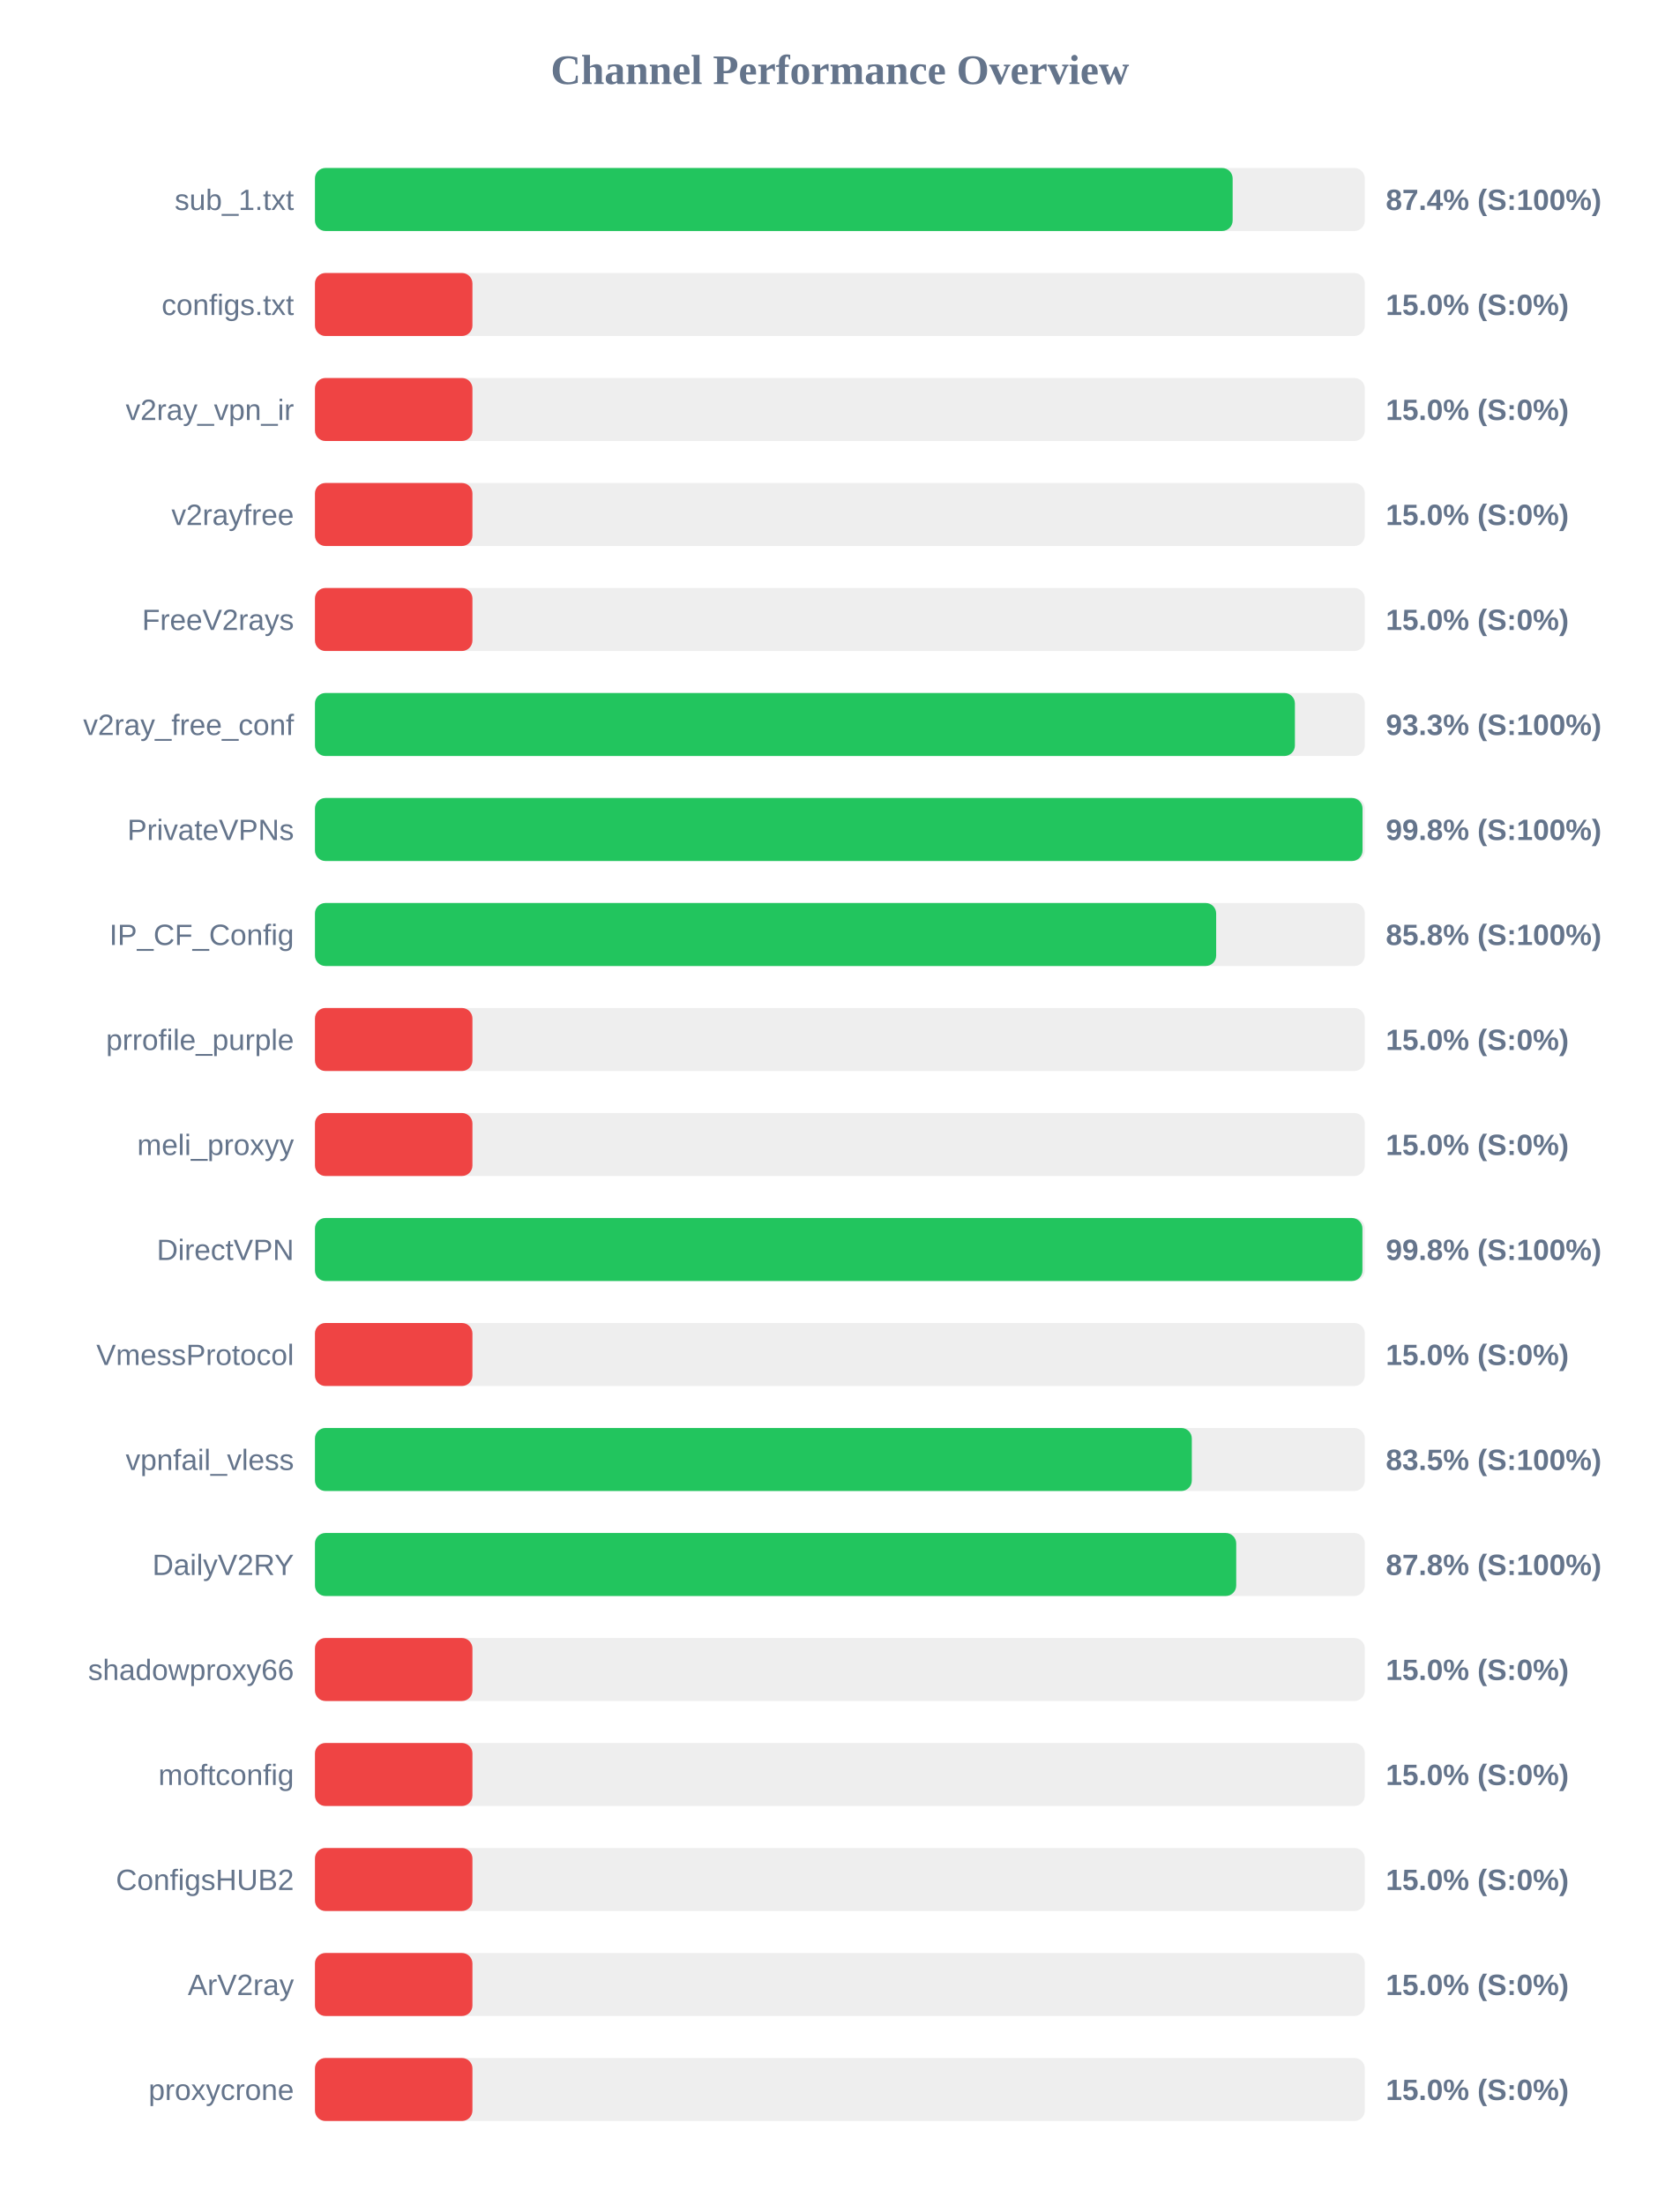
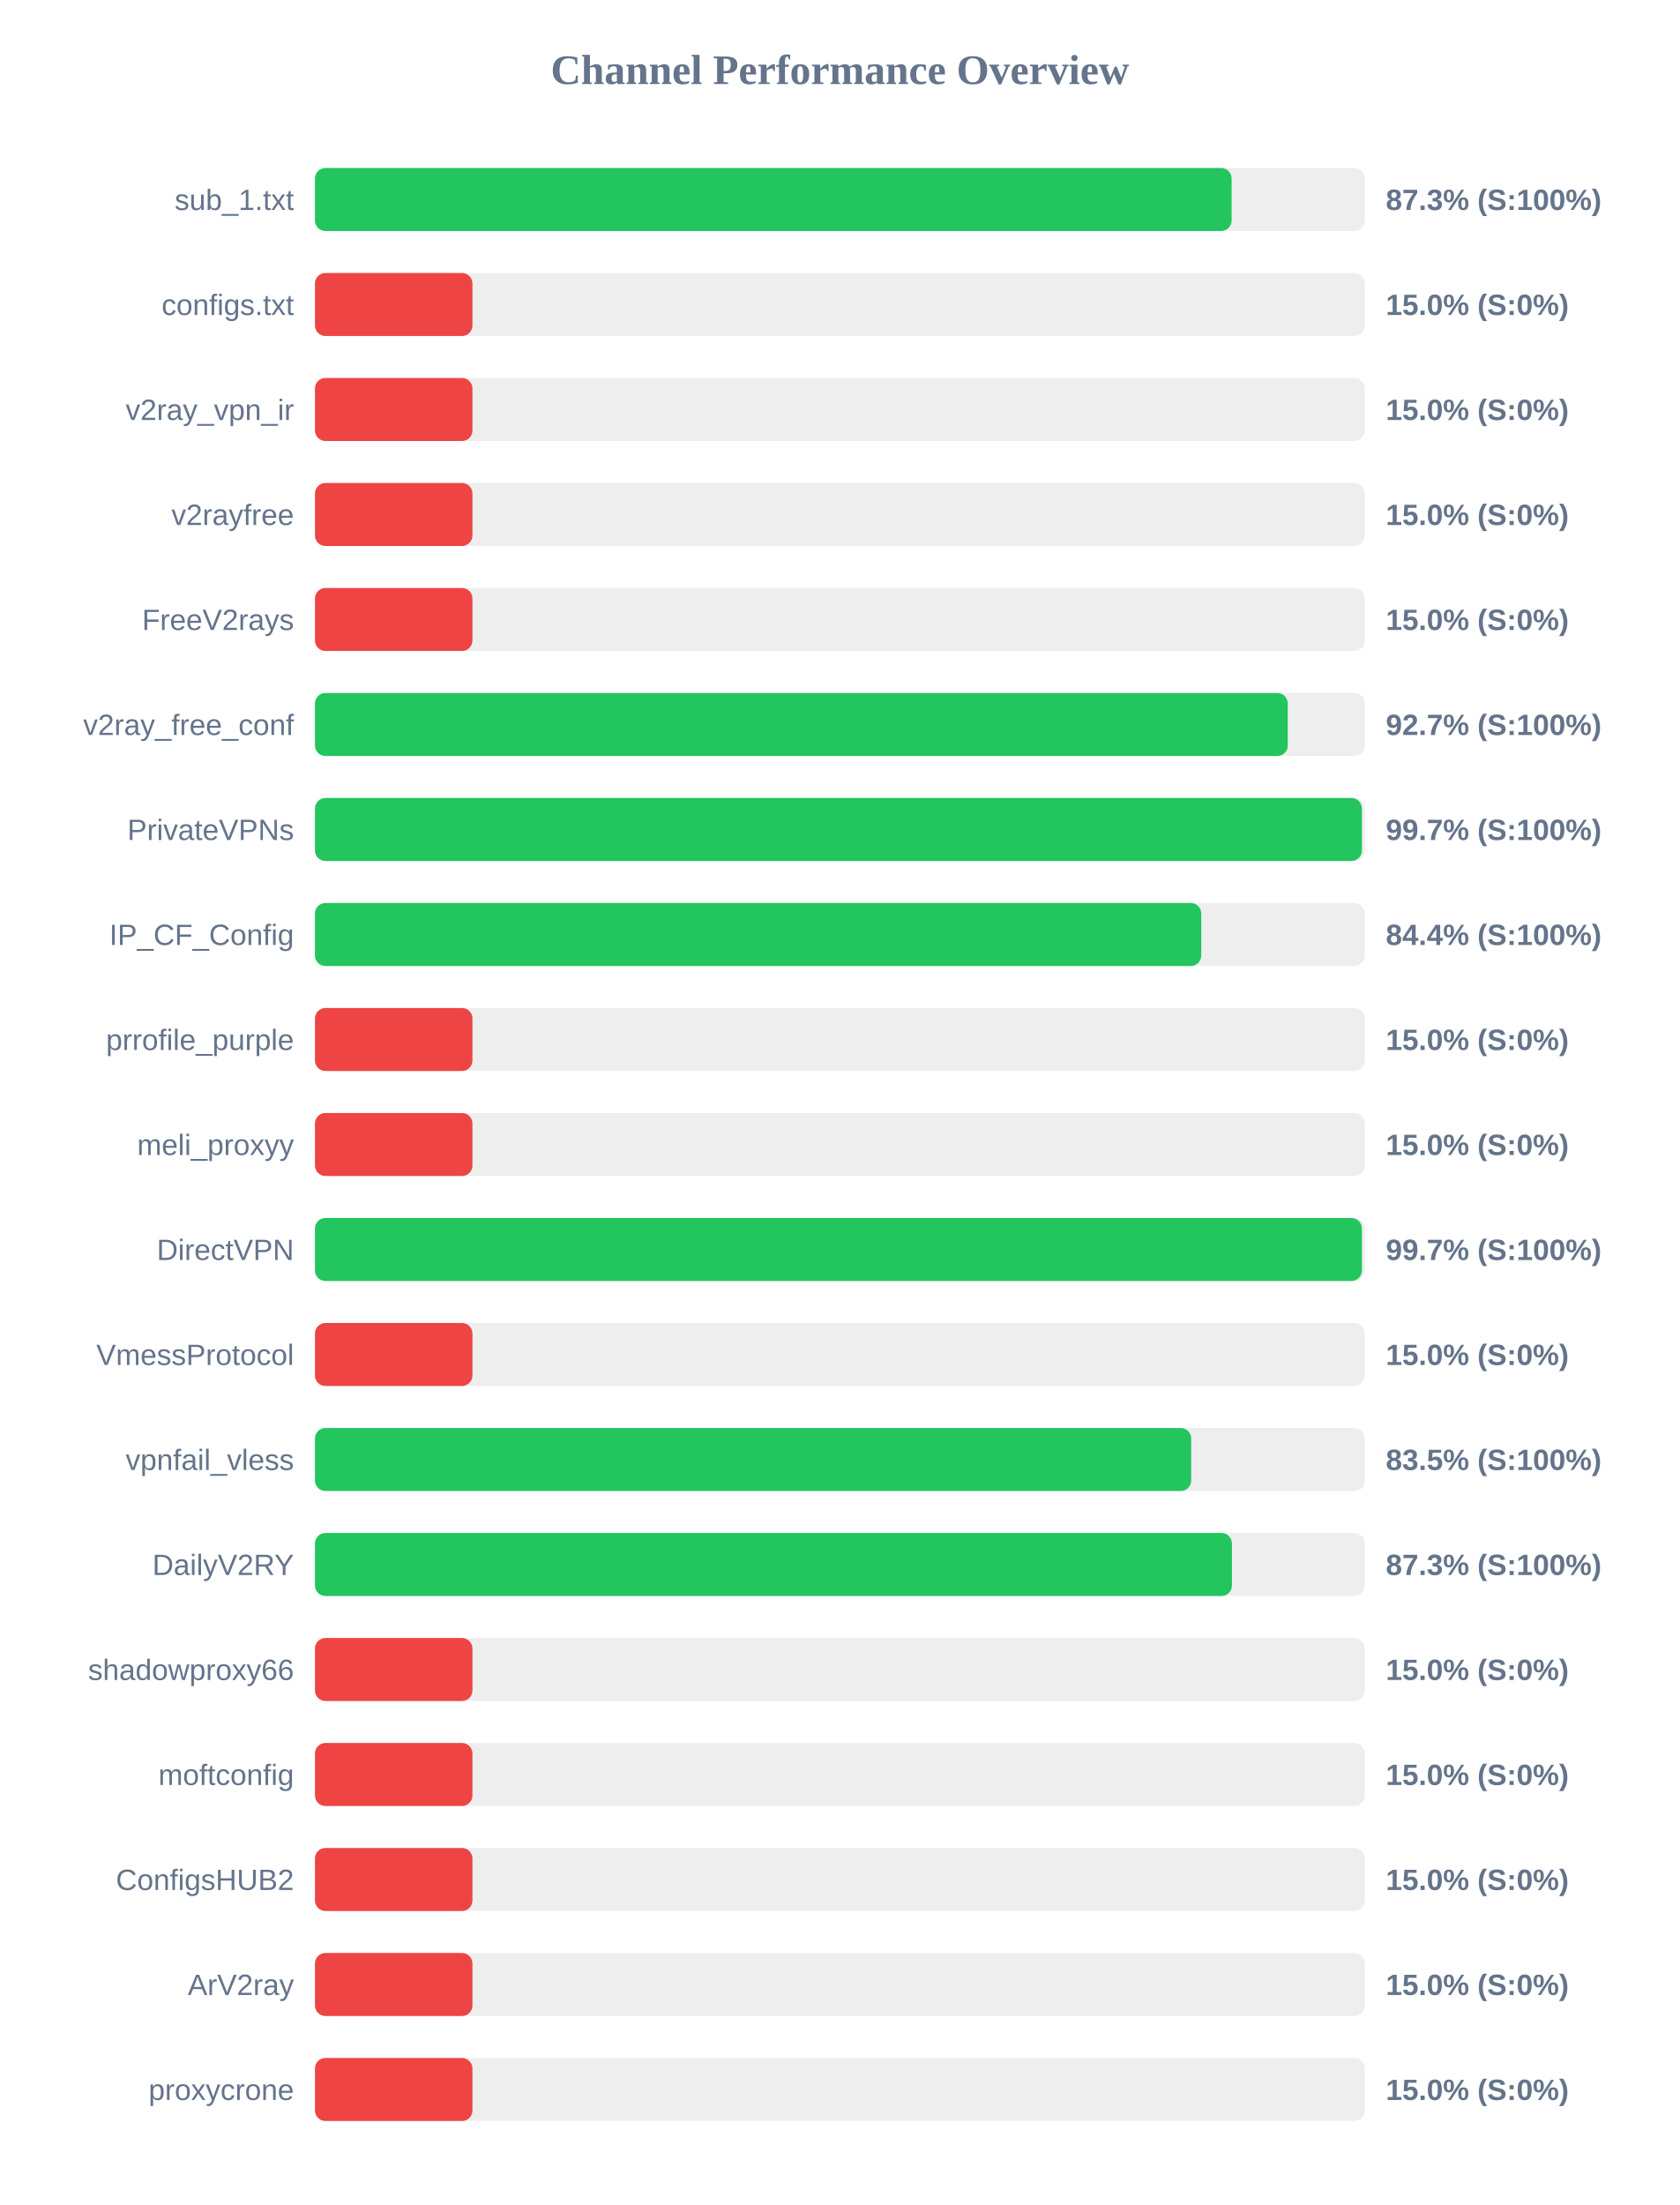
<svg xmlns="http://www.w3.org/2000/svg" width="800" height="1050" version="1.1">
  <style>
        .row { font: 14px Arial; fill: #64748b; }
        .score { font: bold 14px Arial; fill: #64748b; }
    </style>
  <text x="400" y="40" text-anchor="middle" font-size="20px" font-weight="bold" fill="#64748b">Channel Performance Overview</text>
  <rect x="150" y="80" width="500" height="30" fill="#eee" rx="5" />
-   <rect x="150" y="80" width="437.05" height="30" fill="#22c55e" rx="5" />
+   <rect x="150" y="80" width="436.55" height="30" fill="#22c55e" rx="5" />
  <text x="140" y="100" text-anchor="end" class="row">sub_1.txt</text>
-   <text x="660" y="100" text-anchor="start" class="score">87.4% (S:100%)</text>
+   <text x="660" y="100" text-anchor="start" class="score">87.3% (S:100%)</text>
  <rect x="150" y="130" width="500" height="30" fill="#eee" rx="5" />
  <rect x="150" y="130" width="75.0" height="30" fill="#ef4444" rx="5" />
  <text x="140" y="150" text-anchor="end" class="row">configs.txt</text>
  <text x="660" y="150" text-anchor="start" class="score">15.0% (S:0%)</text>
  <rect x="150" y="180" width="500" height="30" fill="#eee" rx="5" />
  <rect x="150" y="180" width="75.0" height="30" fill="#ef4444" rx="5" />
  <text x="140" y="200" text-anchor="end" class="row">v2ray_vpn_ir</text>
  <text x="660" y="200" text-anchor="start" class="score">15.0% (S:0%)</text>
  <rect x="150" y="230" width="500" height="30" fill="#eee" rx="5" />
  <rect x="150" y="230" width="75.0" height="30" fill="#ef4444" rx="5" />
  <text x="140" y="250" text-anchor="end" class="row">v2rayfree</text>
  <text x="660" y="250" text-anchor="start" class="score">15.0% (S:0%)</text>
  <rect x="150" y="280" width="500" height="30" fill="#eee" rx="5" />
  <rect x="150" y="280" width="75.0" height="30" fill="#ef4444" rx="5" />
  <text x="140" y="300" text-anchor="end" class="row">FreeV2rays</text>
  <text x="660" y="300" text-anchor="start" class="score">15.0% (S:0%)</text>
  <rect x="150" y="330" width="500" height="30" fill="#eee" rx="5" />
-   <rect x="150" y="330" width="466.7" height="30" fill="#22c55e" rx="5" />
+   <rect x="150" y="330" width="463.3" height="30" fill="#22c55e" rx="5" />
  <text x="140" y="350" text-anchor="end" class="row">v2ray_free_conf</text>
-   <text x="660" y="350" text-anchor="start" class="score">93.3% (S:100%)</text>
+   <text x="660" y="350" text-anchor="start" class="score">92.7% (S:100%)</text>
  <rect x="150" y="380" width="500" height="30" fill="#eee" rx="5" />
-   <rect x="150" y="380" width="498.9" height="30" fill="#22c55e" rx="5" />
+   <rect x="150" y="380" width="498.6" height="30" fill="#22c55e" rx="5" />
  <text x="140" y="400" text-anchor="end" class="row">PrivateVPNs</text>
-   <text x="660" y="400" text-anchor="start" class="score">99.8% (S:100%)</text>
+   <text x="660" y="400" text-anchor="start" class="score">99.7% (S:100%)</text>
  <rect x="150" y="430" width="500" height="30" fill="#eee" rx="5" />
-   <rect x="150" y="430" width="429.2" height="30" fill="#22c55e" rx="5" />
+   <rect x="150" y="430" width="422.1" height="30" fill="#22c55e" rx="5" />
  <text x="140" y="450" text-anchor="end" class="row">IP_CF_Config</text>
-   <text x="660" y="450" text-anchor="start" class="score">85.8% (S:100%)</text>
+   <text x="660" y="450" text-anchor="start" class="score">84.4% (S:100%)</text>
  <rect x="150" y="480" width="500" height="30" fill="#eee" rx="5" />
  <rect x="150" y="480" width="75.0" height="30" fill="#ef4444" rx="5" />
  <text x="140" y="500" text-anchor="end" class="row">prrofile_purple</text>
  <text x="660" y="500" text-anchor="start" class="score">15.0% (S:0%)</text>
  <rect x="150" y="530" width="500" height="30" fill="#eee" rx="5" />
  <rect x="150" y="530" width="75.0" height="30" fill="#ef4444" rx="5" />
  <text x="140" y="550" text-anchor="end" class="row">meli_proxyy</text>
  <text x="660" y="550" text-anchor="start" class="score">15.0% (S:0%)</text>
  <rect x="150" y="580" width="500" height="30" fill="#eee" rx="5" />
-   <rect x="150" y="580" width="498.85" height="30" fill="#22c55e" rx="5" />
+   <rect x="150" y="580" width="498.6" height="30" fill="#22c55e" rx="5" />
  <text x="140" y="600" text-anchor="end" class="row">DirectVPN</text>
-   <text x="660" y="600" text-anchor="start" class="score">99.8% (S:100%)</text>
+   <text x="660" y="600" text-anchor="start" class="score">99.7% (S:100%)</text>
  <rect x="150" y="630" width="500" height="30" fill="#eee" rx="5" />
  <rect x="150" y="630" width="75.0" height="30" fill="#ef4444" rx="5" />
  <text x="140" y="650" text-anchor="end" class="row">VmessProtocol</text>
  <text x="660" y="650" text-anchor="start" class="score">15.0% (S:0%)</text>
  <rect x="150" y="680" width="500" height="30" fill="#eee" rx="5" />
-   <rect x="150" y="680" width="417.6" height="30" fill="#22c55e" rx="5" />
+   <rect x="150" y="680" width="417.3" height="30" fill="#22c55e" rx="5" />
  <text x="140" y="700" text-anchor="end" class="row">vpnfail_vless</text>
  <text x="660" y="700" text-anchor="start" class="score">83.5% (S:100%)</text>
  <rect x="150" y="730" width="500" height="30" fill="#eee" rx="5" />
-   <rect x="150" y="730" width="438.75" height="30" fill="#22c55e" rx="5" />
+   <rect x="150" y="730" width="436.7" height="30" fill="#22c55e" rx="5" />
  <text x="140" y="750" text-anchor="end" class="row">DailyV2RY</text>
-   <text x="660" y="750" text-anchor="start" class="score">87.8% (S:100%)</text>
+   <text x="660" y="750" text-anchor="start" class="score">87.3% (S:100%)</text>
  <rect x="150" y="780" width="500" height="30" fill="#eee" rx="5" />
  <rect x="150" y="780" width="75.0" height="30" fill="#ef4444" rx="5" />
  <text x="140" y="800" text-anchor="end" class="row">shadowproxy66</text>
  <text x="660" y="800" text-anchor="start" class="score">15.0% (S:0%)</text>
  <rect x="150" y="830" width="500" height="30" fill="#eee" rx="5" />
  <rect x="150" y="830" width="75.0" height="30" fill="#ef4444" rx="5" />
  <text x="140" y="850" text-anchor="end" class="row">moftconfig</text>
  <text x="660" y="850" text-anchor="start" class="score">15.0% (S:0%)</text>
  <rect x="150" y="880" width="500" height="30" fill="#eee" rx="5" />
  <rect x="150" y="880" width="75.0" height="30" fill="#ef4444" rx="5" />
  <text x="140" y="900" text-anchor="end" class="row">ConfigsHUB2</text>
  <text x="660" y="900" text-anchor="start" class="score">15.0% (S:0%)</text>
  <rect x="150" y="930" width="500" height="30" fill="#eee" rx="5" />
  <rect x="150" y="930" width="75.0" height="30" fill="#ef4444" rx="5" />
  <text x="140" y="950" text-anchor="end" class="row">ArV2ray</text>
  <text x="660" y="950" text-anchor="start" class="score">15.0% (S:0%)</text>
  <rect x="150" y="980" width="500" height="30" fill="#eee" rx="5" />
  <rect x="150" y="980" width="75.0" height="30" fill="#ef4444" rx="5" />
  <text x="140" y="1000" text-anchor="end" class="row">proxycrone</text>
  <text x="660" y="1000" text-anchor="start" class="score">15.0% (S:0%)</text>
</svg>
